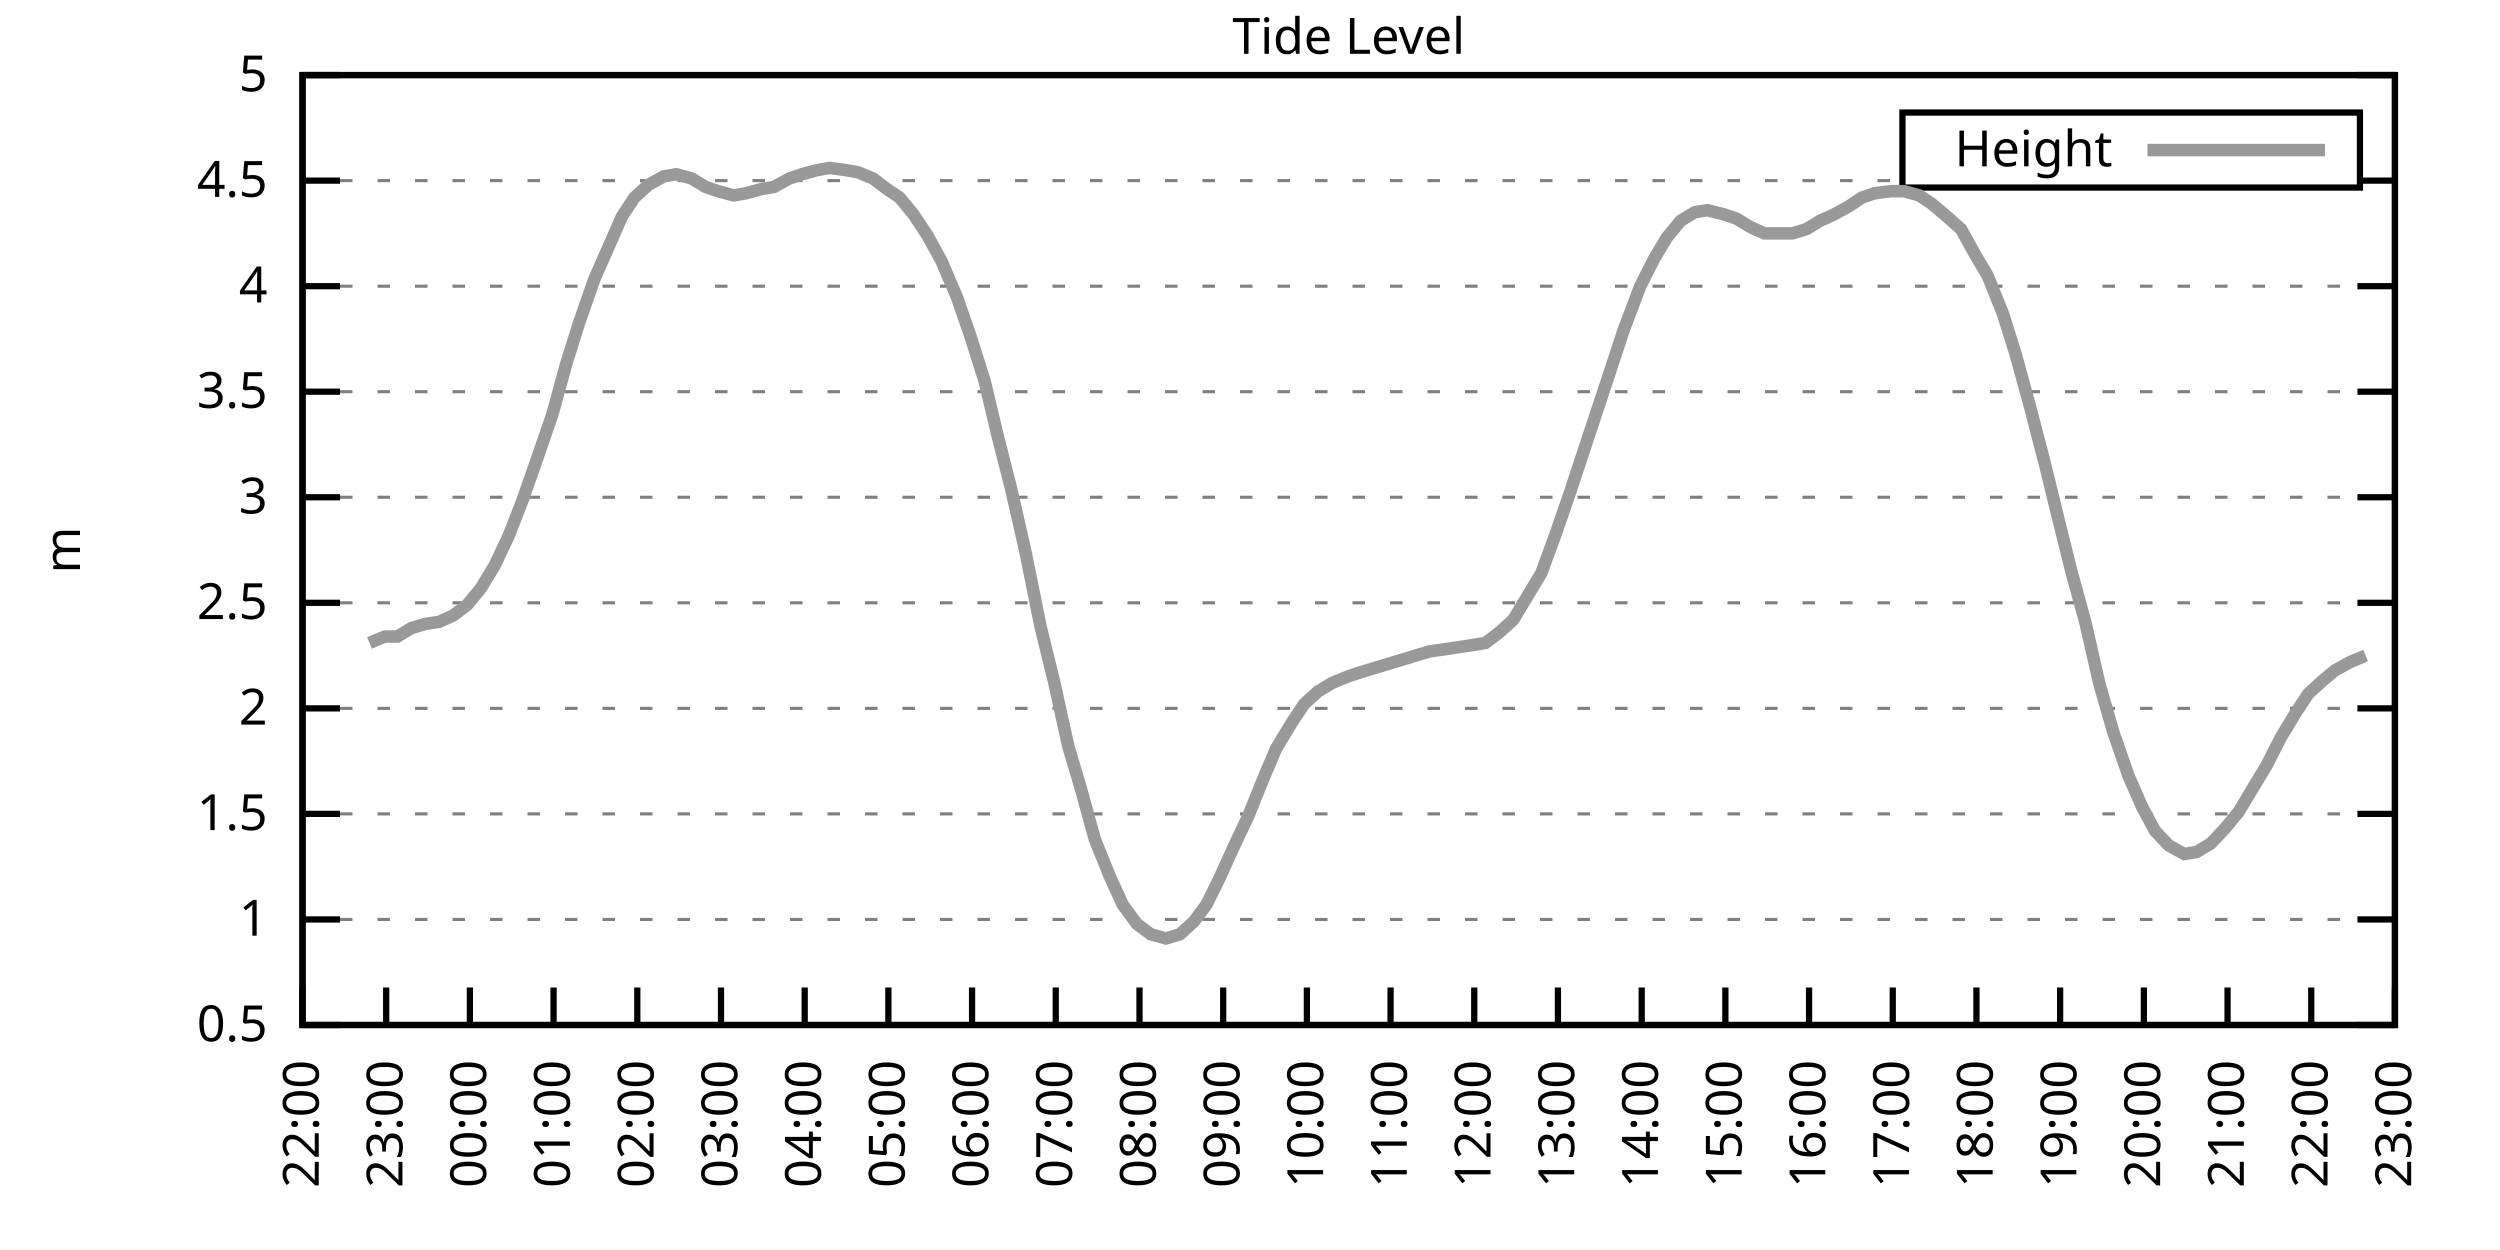
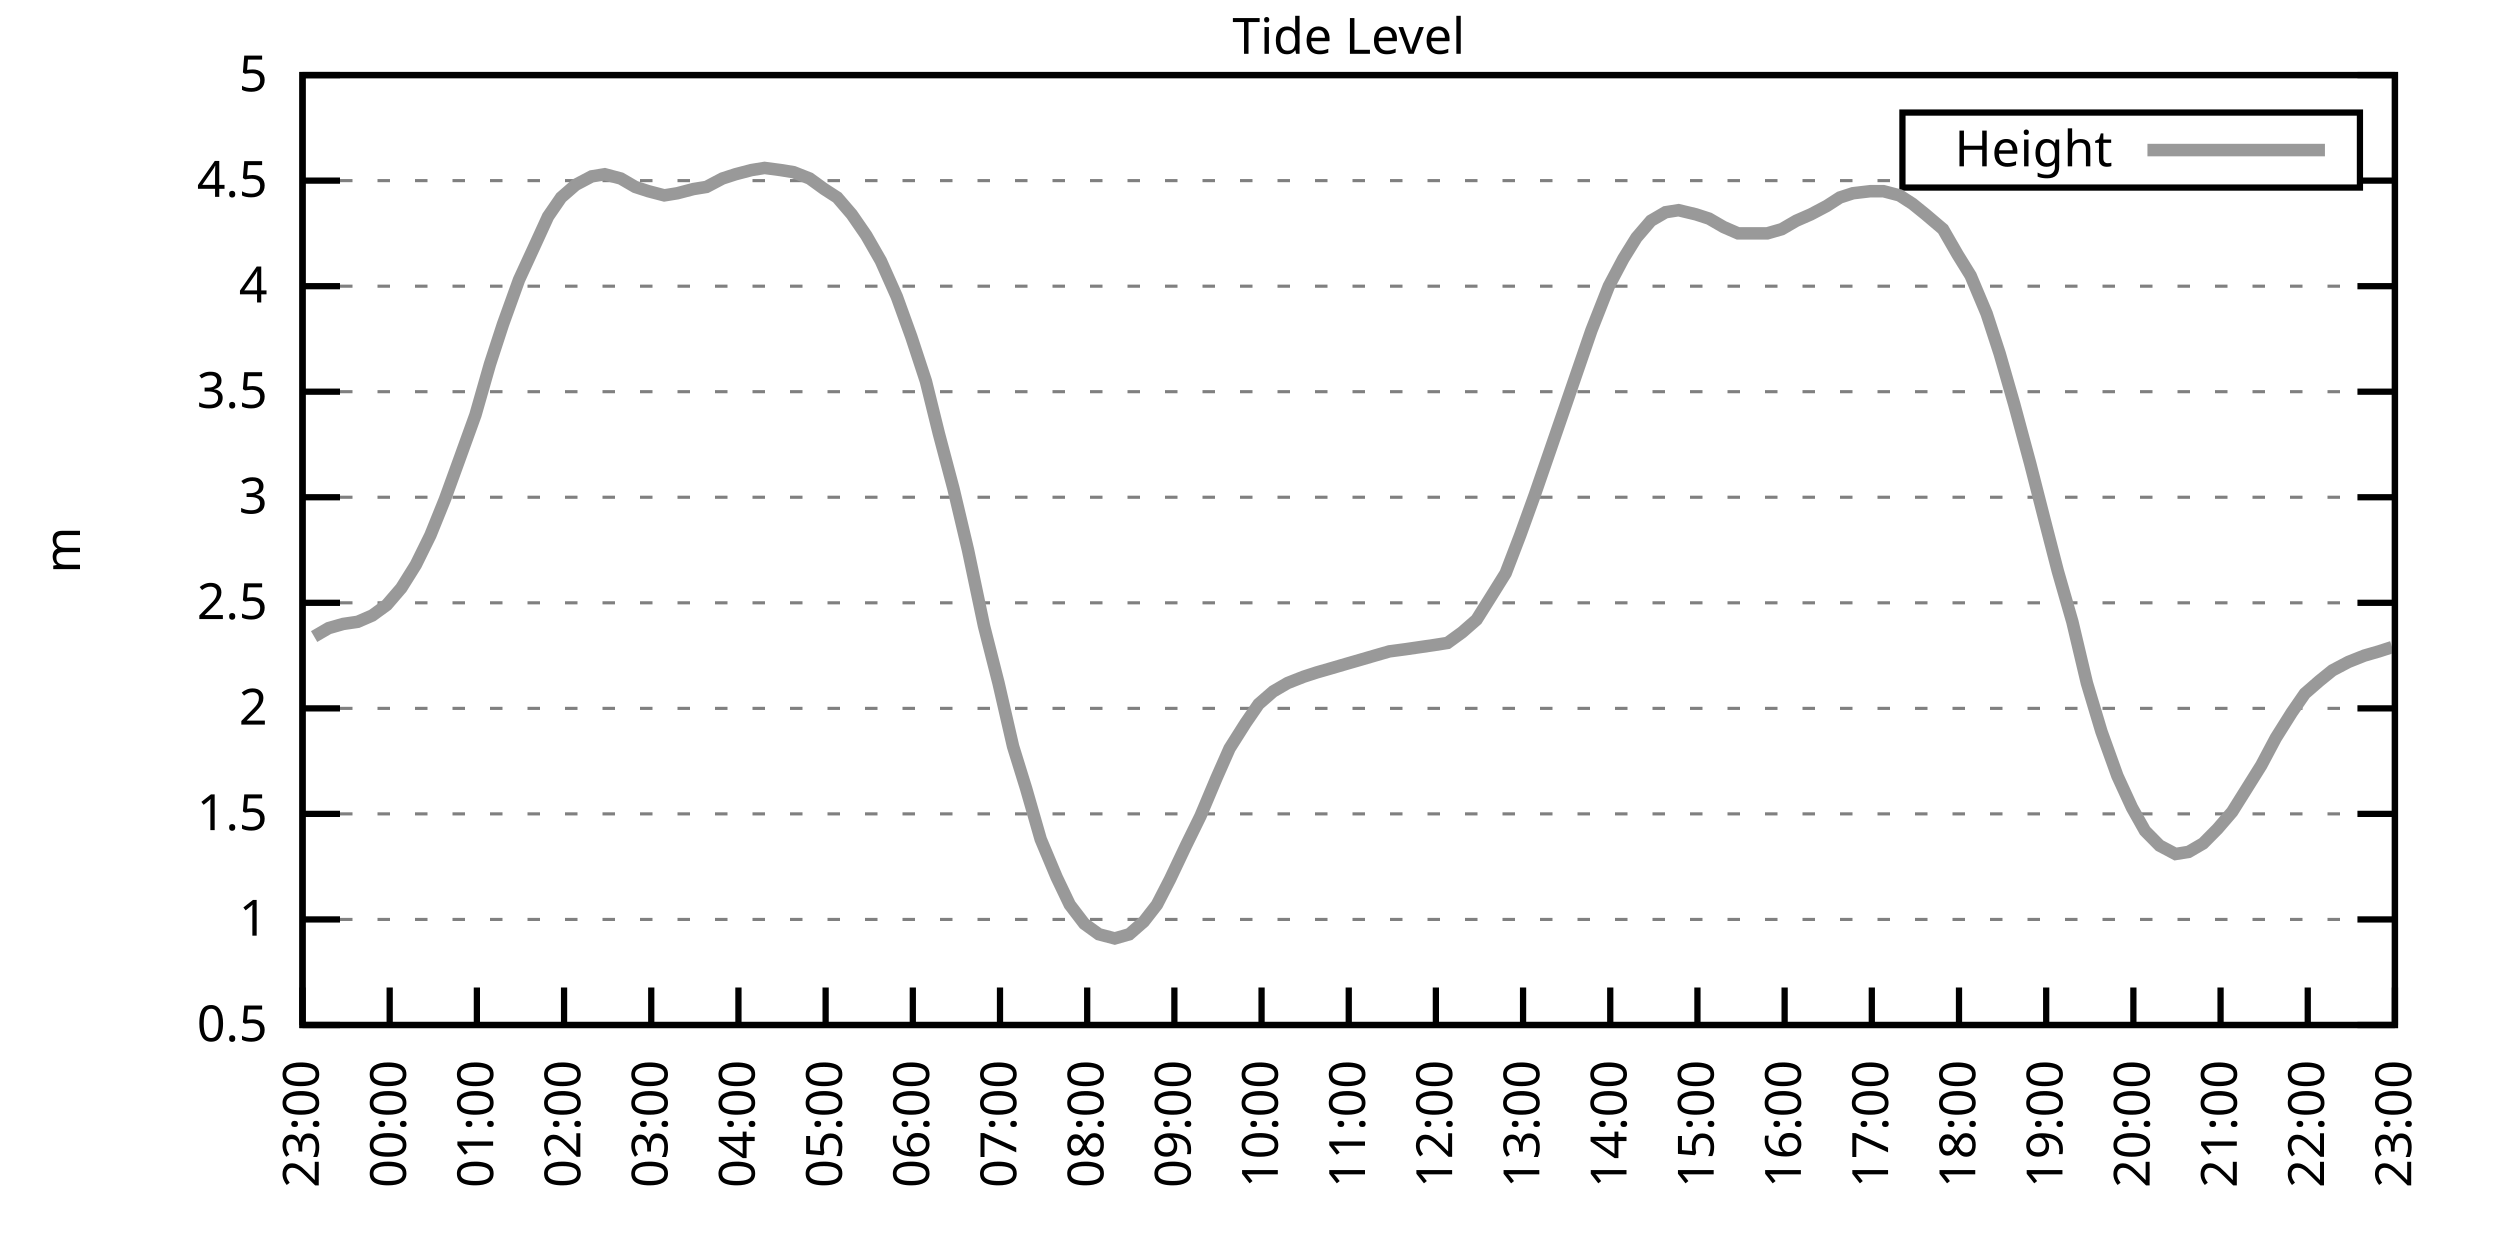
<svg xmlns="http://www.w3.org/2000/svg" xmlns:xlink="http://www.w3.org/1999/xlink" width="400" height="200" viewBox="0 0 400 200">
  <g id="gnuplot_canvas">
    <rect x="0" y="0" width="400" height="200" fill="none" />
    <defs>
      <circle id="gpDot" r="0.5" stroke-width="0.5" stroke="currentColor" />
      <path id="gpPt0" stroke-width="0.333" stroke="currentColor" d="M-1,0 h2 M0,-1 v2" />
      <path id="gpPt1" stroke-width="0.333" stroke="currentColor" d="M-1,-1 L1,1 M1,-1 L-1,1" />
      <path id="gpPt2" stroke-width="0.333" stroke="currentColor" d="M-1,0 L1,0 M0,-1 L0,1 M-1,-1 L1,1 M-1,1 L1,-1" />
      <rect id="gpPt3" stroke-width="0.333" stroke="currentColor" x="-1" y="-1" width="2" height="2" />
      <rect id="gpPt4" stroke-width="0.333" stroke="currentColor" fill="currentColor" x="-1" y="-1" width="2" height="2" />
      <circle id="gpPt5" stroke-width="0.333" stroke="currentColor" cx="0" cy="0" r="1" />
      <use xlink:href="#gpPt5" id="gpPt6" fill="currentColor" stroke="none" />
      <path id="gpPt7" stroke-width="0.333" stroke="currentColor" d="M0,-1.33 L-1.33,0.67 L1.33,0.67 z" />
      <use xlink:href="#gpPt7" id="gpPt8" fill="currentColor" stroke="none" />
      <use xlink:href="#gpPt7" id="gpPt9" stroke="currentColor" transform="rotate(180)" />
      <use xlink:href="#gpPt9" id="gpPt10" fill="currentColor" stroke="none" />
      <use xlink:href="#gpPt3" id="gpPt11" stroke="currentColor" transform="rotate(45)" />
      <use xlink:href="#gpPt11" id="gpPt12" fill="currentColor" stroke="none" />
      <path id="gpPt13" stroke-width="0.333" stroke="currentColor" d="M0,1.330 L1.265,0.411 L0.782,-1.067 L-0.782,-1.076 L-1.265,0.411 z" />
      <use xlink:href="#gpPt13" id="gpPt14" fill="currentColor" stroke="none" />
      <filter id="textbox" filterUnits="objectBoundingBox" x="0" y="0" height="1" width="1">
        <feFlood flood-color="white" flood-opacity="1" result="bgnd" />
        <feComposite in="SourceGraphic" in2="bgnd" operator="atop" />
      </filter>
      <filter id="greybox" filterUnits="objectBoundingBox" x="0" y="0" height="1" width="1">
        <feFlood flood-color="lightgrey" flood-opacity="1" result="grey" />
        <feComposite in="SourceGraphic" in2="grey" operator="atop" />
      </filter>
    </defs>
    <g fill="none" color="white" stroke="currentColor" stroke-width="1.00" stroke-linecap="butt" stroke-linejoin="miter">
</g>
    <g fill="none" color="black" stroke="currentColor" stroke-width="1.00" stroke-linecap="butt" stroke-linejoin="miter">
      <g stroke="none" shape-rendering="crispEdges">
        <polygon fill="rgb(255, 255, 255)" points="48.40,164.00 383.18,164.00 383.18,12.02 48.40,12.02 " />
      </g>
    </g>
    <g fill="none" color="black" stroke="currentColor" stroke-width="1.00" stroke-linecap="butt" stroke-linejoin="miter">
</g>
    <g fill="none" color="black" stroke="black" stroke-width="0.50" stroke-linecap="butt" stroke-linejoin="miter">
</g>
    <g fill="none" color="gray" stroke="currentColor" stroke-width="0.50" stroke-linecap="butt" stroke-linejoin="miter">
      <path stroke="gray" stroke-dasharray="2,4" class="gridline" d="M48.40,164.00 L383.19,164.00  " />
    </g>
    <g fill="none" color="gray" stroke="gray" stroke-width="1.00" stroke-linecap="butt" stroke-linejoin="miter">
</g>
    <g fill="none" color="black" stroke="currentColor" stroke-width="1.00" stroke-linecap="butt" stroke-linejoin="miter">
      <path stroke="black" d="M48.40,164.00 L54.40,164.00 M383.19,164.00 L377.19,164.00  " />
      <g transform="translate(42.80,166.60)" stroke="none" fill="black" font-family="Sans" font-size="8.00" text-anchor="end">
        <text>
          <tspan font-family="Sans"> 0.5</tspan>
        </text>
      </g>
    </g>
    <g fill="none" color="black" stroke="currentColor" stroke-width="1.00" stroke-linecap="butt" stroke-linejoin="miter">
</g>
    <g fill="none" color="black" stroke="black" stroke-width="0.50" stroke-linecap="butt" stroke-linejoin="miter">
</g>
    <g fill="none" color="gray" stroke="currentColor" stroke-width="0.50" stroke-linecap="butt" stroke-linejoin="miter">
      <path stroke="gray" stroke-dasharray="2,4" class="gridline" d="M48.40,147.11 L383.19,147.11  " />
    </g>
    <g fill="none" color="gray" stroke="gray" stroke-width="1.00" stroke-linecap="butt" stroke-linejoin="miter">
</g>
    <g fill="none" color="black" stroke="currentColor" stroke-width="1.00" stroke-linecap="butt" stroke-linejoin="miter">
      <path stroke="black" d="M48.40,147.11 L54.40,147.11 M383.19,147.11 L377.19,147.11  " />
      <g transform="translate(42.80,149.71)" stroke="none" fill="black" font-family="Sans" font-size="8.00" text-anchor="end">
        <text>
          <tspan font-family="Sans"> 1</tspan>
        </text>
      </g>
    </g>
    <g fill="none" color="black" stroke="currentColor" stroke-width="1.00" stroke-linecap="butt" stroke-linejoin="miter">
</g>
    <g fill="none" color="black" stroke="black" stroke-width="0.50" stroke-linecap="butt" stroke-linejoin="miter">
</g>
    <g fill="none" color="gray" stroke="currentColor" stroke-width="0.50" stroke-linecap="butt" stroke-linejoin="miter">
      <path stroke="gray" stroke-dasharray="2,4" class="gridline" d="M48.40,130.22 L383.19,130.22  " />
    </g>
    <g fill="none" color="gray" stroke="gray" stroke-width="1.00" stroke-linecap="butt" stroke-linejoin="miter">
</g>
    <g fill="none" color="black" stroke="currentColor" stroke-width="1.00" stroke-linecap="butt" stroke-linejoin="miter">
      <path stroke="black" d="M48.40,130.22 L54.40,130.22 M383.19,130.22 L377.19,130.22  " />
      <g transform="translate(42.80,132.82)" stroke="none" fill="black" font-family="Sans" font-size="8.00" text-anchor="end">
        <text>
          <tspan font-family="Sans"> 1.5</tspan>
        </text>
      </g>
    </g>
    <g fill="none" color="black" stroke="currentColor" stroke-width="1.00" stroke-linecap="butt" stroke-linejoin="miter">
</g>
    <g fill="none" color="black" stroke="black" stroke-width="0.50" stroke-linecap="butt" stroke-linejoin="miter">
</g>
    <g fill="none" color="gray" stroke="currentColor" stroke-width="0.50" stroke-linecap="butt" stroke-linejoin="miter">
      <path stroke="gray" stroke-dasharray="2,4" class="gridline" d="M48.40,113.34 L383.19,113.34  " />
    </g>
    <g fill="none" color="gray" stroke="gray" stroke-width="1.00" stroke-linecap="butt" stroke-linejoin="miter">
</g>
    <g fill="none" color="black" stroke="currentColor" stroke-width="1.00" stroke-linecap="butt" stroke-linejoin="miter">
      <path stroke="black" d="M48.40,113.34 L54.40,113.34 M383.19,113.34 L377.19,113.34  " />
      <g transform="translate(42.80,115.94)" stroke="none" fill="black" font-family="Sans" font-size="8.00" text-anchor="end">
        <text>
          <tspan font-family="Sans"> 2</tspan>
        </text>
      </g>
    </g>
    <g fill="none" color="black" stroke="currentColor" stroke-width="1.00" stroke-linecap="butt" stroke-linejoin="miter">
</g>
    <g fill="none" color="black" stroke="black" stroke-width="0.50" stroke-linecap="butt" stroke-linejoin="miter">
</g>
    <g fill="none" color="gray" stroke="currentColor" stroke-width="0.50" stroke-linecap="butt" stroke-linejoin="miter">
      <path stroke="gray" stroke-dasharray="2,4" class="gridline" d="M48.40,96.45 L383.19,96.45  " />
    </g>
    <g fill="none" color="gray" stroke="gray" stroke-width="1.00" stroke-linecap="butt" stroke-linejoin="miter">
</g>
    <g fill="none" color="black" stroke="currentColor" stroke-width="1.00" stroke-linecap="butt" stroke-linejoin="miter">
      <path stroke="black" d="M48.40,96.45 L54.40,96.45 M383.19,96.45 L377.19,96.45  " />
      <g transform="translate(42.80,99.05)" stroke="none" fill="black" font-family="Sans" font-size="8.00" text-anchor="end">
        <text>
          <tspan font-family="Sans"> 2.5</tspan>
        </text>
      </g>
    </g>
    <g fill="none" color="black" stroke="currentColor" stroke-width="1.00" stroke-linecap="butt" stroke-linejoin="miter">
</g>
    <g fill="none" color="black" stroke="black" stroke-width="0.50" stroke-linecap="butt" stroke-linejoin="miter">
</g>
    <g fill="none" color="gray" stroke="currentColor" stroke-width="0.50" stroke-linecap="butt" stroke-linejoin="miter">
      <path stroke="gray" stroke-dasharray="2,4" class="gridline" d="M48.40,79.56 L383.19,79.56  " />
    </g>
    <g fill="none" color="gray" stroke="gray" stroke-width="1.00" stroke-linecap="butt" stroke-linejoin="miter">
</g>
    <g fill="none" color="black" stroke="currentColor" stroke-width="1.00" stroke-linecap="butt" stroke-linejoin="miter">
      <path stroke="black" d="M48.40,79.56 L54.40,79.56 M383.19,79.56 L377.19,79.56  " />
      <g transform="translate(42.80,82.16)" stroke="none" fill="black" font-family="Sans" font-size="8.00" text-anchor="end">
        <text>
          <tspan font-family="Sans"> 3</tspan>
        </text>
      </g>
    </g>
    <g fill="none" color="black" stroke="currentColor" stroke-width="1.00" stroke-linecap="butt" stroke-linejoin="miter">
</g>
    <g fill="none" color="black" stroke="black" stroke-width="0.50" stroke-linecap="butt" stroke-linejoin="miter">
</g>
    <g fill="none" color="gray" stroke="currentColor" stroke-width="0.50" stroke-linecap="butt" stroke-linejoin="miter">
      <path stroke="gray" stroke-dasharray="2,4" class="gridline" d="M48.40,62.67 L383.19,62.67  " />
    </g>
    <g fill="none" color="gray" stroke="gray" stroke-width="1.00" stroke-linecap="butt" stroke-linejoin="miter">
</g>
    <g fill="none" color="black" stroke="currentColor" stroke-width="1.00" stroke-linecap="butt" stroke-linejoin="miter">
      <path stroke="black" d="M48.40,62.67 L54.40,62.67 M383.19,62.67 L377.19,62.67  " />
      <g transform="translate(42.80,65.27)" stroke="none" fill="black" font-family="Sans" font-size="8.00" text-anchor="end">
        <text>
          <tspan font-family="Sans"> 3.5</tspan>
        </text>
      </g>
    </g>
    <g fill="none" color="black" stroke="currentColor" stroke-width="1.00" stroke-linecap="butt" stroke-linejoin="miter">
</g>
    <g fill="none" color="black" stroke="black" stroke-width="0.50" stroke-linecap="butt" stroke-linejoin="miter">
</g>
    <g fill="none" color="gray" stroke="currentColor" stroke-width="0.50" stroke-linecap="butt" stroke-linejoin="miter">
      <path stroke="gray" stroke-dasharray="2,4" class="gridline" d="M48.40,45.79 L383.19,45.79  " />
    </g>
    <g fill="none" color="gray" stroke="gray" stroke-width="1.00" stroke-linecap="butt" stroke-linejoin="miter">
</g>
    <g fill="none" color="black" stroke="currentColor" stroke-width="1.00" stroke-linecap="butt" stroke-linejoin="miter">
      <path stroke="black" d="M48.40,45.79 L54.40,45.79 M383.19,45.79 L377.19,45.79  " />
      <g transform="translate(42.80,48.39)" stroke="none" fill="black" font-family="Sans" font-size="8.00" text-anchor="end">
        <text>
          <tspan font-family="Sans"> 4</tspan>
        </text>
      </g>
    </g>
    <g fill="none" color="black" stroke="currentColor" stroke-width="1.00" stroke-linecap="butt" stroke-linejoin="miter">
</g>
    <g fill="none" color="black" stroke="black" stroke-width="0.50" stroke-linecap="butt" stroke-linejoin="miter">
</g>
    <g fill="none" color="gray" stroke="currentColor" stroke-width="0.50" stroke-linecap="butt" stroke-linejoin="miter">
      <path stroke="gray" stroke-dasharray="2,4" class="gridline" d="M48.40,28.90 L304.39,28.90 M377.59,28.90 L383.19,28.90  " />
    </g>
    <g fill="none" color="gray" stroke="gray" stroke-width="1.00" stroke-linecap="butt" stroke-linejoin="miter">
</g>
    <g fill="none" color="black" stroke="currentColor" stroke-width="1.00" stroke-linecap="butt" stroke-linejoin="miter">
      <path stroke="black" d="M48.40,28.90 L54.40,28.90 M383.19,28.90 L377.19,28.90  " />
      <g transform="translate(42.80,31.50)" stroke="none" fill="black" font-family="Sans" font-size="8.00" text-anchor="end">
        <text>
          <tspan font-family="Sans"> 4.5</tspan>
        </text>
      </g>
    </g>
    <g fill="none" color="black" stroke="currentColor" stroke-width="1.00" stroke-linecap="butt" stroke-linejoin="miter">
</g>
    <g fill="none" color="black" stroke="black" stroke-width="0.50" stroke-linecap="butt" stroke-linejoin="miter">
</g>
    <g fill="none" color="gray" stroke="currentColor" stroke-width="0.50" stroke-linecap="butt" stroke-linejoin="miter">
      <path stroke="gray" stroke-dasharray="2,4" class="gridline" d="M48.40,12.01 L383.19,12.01  " />
    </g>
    <g fill="none" color="gray" stroke="gray" stroke-width="1.00" stroke-linecap="butt" stroke-linejoin="miter">
</g>
    <g fill="none" color="black" stroke="currentColor" stroke-width="1.00" stroke-linecap="butt" stroke-linejoin="miter">
      <path stroke="black" d="M48.40,12.01 L54.40,12.01 M383.19,12.01 L377.19,12.01  " />
      <g transform="translate(42.80,14.61)" stroke="none" fill="black" font-family="Sans" font-size="8.00" text-anchor="end">
        <text>
          <tspan font-family="Sans"> 5</tspan>
        </text>
      </g>
    </g>
    <g fill="none" color="black" stroke="currentColor" stroke-width="1.00" stroke-linecap="butt" stroke-linejoin="miter">
      <path stroke="black" d="M48.40,164.00 L48.40,158.00  " />
      <g transform="translate(51.00,169.60) rotate(270.00)" stroke="none" fill="black" font-family="Sans" font-size="8.00" text-anchor="end">
        <text>
-           <tspan font-family="Sans">22:00</tspan>
-         </text>
-       </g>
-     </g>
-     <g fill="none" color="black" stroke="currentColor" stroke-width="1.00" stroke-linecap="butt" stroke-linejoin="miter">
-       <path stroke="black" d="M61.79,164.00 L61.79,158.00  " />
-       <g transform="translate(64.39,169.60) rotate(270.00)" stroke="none" fill="black" font-family="Sans" font-size="8.00" text-anchor="end">
-         <text>
          <tspan font-family="Sans">23:00</tspan>
        </text>
      </g>
    </g>
    <g fill="none" color="black" stroke="currentColor" stroke-width="1.00" stroke-linecap="butt" stroke-linejoin="miter">
-       <path stroke="black" d="M75.18,164.00 L75.18,158.00  " />
-       <g transform="translate(77.78,169.60) rotate(270.00)" stroke="none" fill="black" font-family="Sans" font-size="8.00" text-anchor="end">
+       <path stroke="black" d="M62.35,164.00 L62.35,158.00  " />
+       <g transform="translate(64.95,169.60) rotate(270.00)" stroke="none" fill="black" font-family="Sans" font-size="8.00" text-anchor="end">
        <text>
          <tspan font-family="Sans">00:00</tspan>
        </text>
      </g>
    </g>
    <g fill="none" color="black" stroke="currentColor" stroke-width="1.00" stroke-linecap="butt" stroke-linejoin="miter">
-       <path stroke="black" d="M88.57,164.00 L88.57,158.00  " />
-       <g transform="translate(91.17,169.60) rotate(270.00)" stroke="none" fill="black" font-family="Sans" font-size="8.00" text-anchor="end">
+       <path stroke="black" d="M76.30,164.00 L76.30,158.00  " />
+       <g transform="translate(78.90,169.60) rotate(270.00)" stroke="none" fill="black" font-family="Sans" font-size="8.00" text-anchor="end">
        <text>
          <tspan font-family="Sans">01:00</tspan>
        </text>
      </g>
    </g>
    <g fill="none" color="black" stroke="currentColor" stroke-width="1.00" stroke-linecap="butt" stroke-linejoin="miter">
-       <path stroke="black" d="M101.97,164.00 L101.97,158.00  " />
-       <g transform="translate(104.57,169.60) rotate(270.00)" stroke="none" fill="black" font-family="Sans" font-size="8.00" text-anchor="end">
+       <path stroke="black" d="M90.25,164.00 L90.25,158.00  " />
+       <g transform="translate(92.85,169.60) rotate(270.00)" stroke="none" fill="black" font-family="Sans" font-size="8.00" text-anchor="end">
        <text>
          <tspan font-family="Sans">02:00</tspan>
        </text>
      </g>
    </g>
    <g fill="none" color="black" stroke="currentColor" stroke-width="1.00" stroke-linecap="butt" stroke-linejoin="miter">
-       <path stroke="black" d="M115.36,164.00 L115.36,158.00  " />
-       <g transform="translate(117.96,169.60) rotate(270.00)" stroke="none" fill="black" font-family="Sans" font-size="8.00" text-anchor="end">
+       <path stroke="black" d="M104.20,164.00 L104.20,158.00  " />
+       <g transform="translate(106.80,169.60) rotate(270.00)" stroke="none" fill="black" font-family="Sans" font-size="8.00" text-anchor="end">
        <text>
          <tspan font-family="Sans">03:00</tspan>
        </text>
      </g>
    </g>
    <g fill="none" color="black" stroke="currentColor" stroke-width="1.00" stroke-linecap="butt" stroke-linejoin="miter">
-       <path stroke="black" d="M128.75,164.00 L128.75,158.00  " />
-       <g transform="translate(131.35,169.60) rotate(270.00)" stroke="none" fill="black" font-family="Sans" font-size="8.00" text-anchor="end">
+       <path stroke="black" d="M118.15,164.00 L118.15,158.00  " />
+       <g transform="translate(120.75,169.60) rotate(270.00)" stroke="none" fill="black" font-family="Sans" font-size="8.00" text-anchor="end">
        <text>
          <tspan font-family="Sans">04:00</tspan>
        </text>
      </g>
    </g>
    <g fill="none" color="black" stroke="currentColor" stroke-width="1.00" stroke-linecap="butt" stroke-linejoin="miter">
-       <path stroke="black" d="M142.14,164.00 L142.14,158.00  " />
-       <g transform="translate(144.74,169.60) rotate(270.00)" stroke="none" fill="black" font-family="Sans" font-size="8.00" text-anchor="end">
+       <path stroke="black" d="M132.10,164.00 L132.10,158.00  " />
+       <g transform="translate(134.70,169.60) rotate(270.00)" stroke="none" fill="black" font-family="Sans" font-size="8.00" text-anchor="end">
        <text>
          <tspan font-family="Sans">05:00</tspan>
        </text>
      </g>
    </g>
    <g fill="none" color="black" stroke="currentColor" stroke-width="1.00" stroke-linecap="butt" stroke-linejoin="miter">
-       <path stroke="black" d="M155.53,164.00 L155.53,158.00  " />
-       <g transform="translate(158.13,169.60) rotate(270.00)" stroke="none" fill="black" font-family="Sans" font-size="8.00" text-anchor="end">
+       <path stroke="black" d="M146.05,164.00 L146.05,158.00  " />
+       <g transform="translate(148.65,169.60) rotate(270.00)" stroke="none" fill="black" font-family="Sans" font-size="8.00" text-anchor="end">
        <text>
          <tspan font-family="Sans">06:00</tspan>
        </text>
      </g>
    </g>
    <g fill="none" color="black" stroke="currentColor" stroke-width="1.00" stroke-linecap="butt" stroke-linejoin="miter">
-       <path stroke="black" d="M168.92,164.00 L168.92,158.00  " />
-       <g transform="translate(171.52,169.60) rotate(270.00)" stroke="none" fill="black" font-family="Sans" font-size="8.00" text-anchor="end">
+       <path stroke="black" d="M160.00,164.00 L160.00,158.00  " />
+       <g transform="translate(162.60,169.60) rotate(270.00)" stroke="none" fill="black" font-family="Sans" font-size="8.00" text-anchor="end">
        <text>
          <tspan font-family="Sans">07:00</tspan>
        </text>
      </g>
    </g>
    <g fill="none" color="black" stroke="currentColor" stroke-width="1.00" stroke-linecap="butt" stroke-linejoin="miter">
-       <path stroke="black" d="M182.32,164.00 L182.32,158.00  " />
-       <g transform="translate(184.92,169.60) rotate(270.00)" stroke="none" fill="black" font-family="Sans" font-size="8.00" text-anchor="end">
+       <path stroke="black" d="M173.95,164.00 L173.95,158.00  " />
+       <g transform="translate(176.55,169.60) rotate(270.00)" stroke="none" fill="black" font-family="Sans" font-size="8.00" text-anchor="end">
        <text>
          <tspan font-family="Sans">08:00</tspan>
        </text>
      </g>
    </g>
    <g fill="none" color="black" stroke="currentColor" stroke-width="1.00" stroke-linecap="butt" stroke-linejoin="miter">
-       <path stroke="black" d="M195.71,164.00 L195.71,158.00  " />
-       <g transform="translate(198.31,169.60) rotate(270.00)" stroke="none" fill="black" font-family="Sans" font-size="8.00" text-anchor="end">
+       <path stroke="black" d="M187.90,164.00 L187.90,158.00  " />
+       <g transform="translate(190.50,169.60) rotate(270.00)" stroke="none" fill="black" font-family="Sans" font-size="8.00" text-anchor="end">
        <text>
          <tspan font-family="Sans">09:00</tspan>
        </text>
      </g>
    </g>
    <g fill="none" color="black" stroke="currentColor" stroke-width="1.00" stroke-linecap="butt" stroke-linejoin="miter">
-       <path stroke="black" d="M209.10,164.00 L209.10,158.00  " />
-       <g transform="translate(211.70,169.60) rotate(270.00)" stroke="none" fill="black" font-family="Sans" font-size="8.00" text-anchor="end">
+       <path stroke="black" d="M201.85,164.00 L201.85,158.00  " />
+       <g transform="translate(204.45,169.60) rotate(270.00)" stroke="none" fill="black" font-family="Sans" font-size="8.00" text-anchor="end">
        <text>
          <tspan font-family="Sans">10:00</tspan>
        </text>
      </g>
    </g>
    <g fill="none" color="black" stroke="currentColor" stroke-width="1.00" stroke-linecap="butt" stroke-linejoin="miter">
-       <path stroke="black" d="M222.49,164.00 L222.49,158.00  " />
-       <g transform="translate(225.09,169.60) rotate(270.00)" stroke="none" fill="black" font-family="Sans" font-size="8.00" text-anchor="end">
+       <path stroke="black" d="M215.80,164.00 L215.80,158.00  " />
+       <g transform="translate(218.40,169.60) rotate(270.00)" stroke="none" fill="black" font-family="Sans" font-size="8.00" text-anchor="end">
        <text>
          <tspan font-family="Sans">11:00</tspan>
        </text>
      </g>
    </g>
    <g fill="none" color="black" stroke="currentColor" stroke-width="1.00" stroke-linecap="butt" stroke-linejoin="miter">
-       <path stroke="black" d="M235.88,164.00 L235.88,158.00  " />
-       <g transform="translate(238.48,169.60) rotate(270.00)" stroke="none" fill="black" font-family="Sans" font-size="8.00" text-anchor="end">
+       <path stroke="black" d="M229.74,164.00 L229.74,158.00  " />
+       <g transform="translate(232.34,169.60) rotate(270.00)" stroke="none" fill="black" font-family="Sans" font-size="8.00" text-anchor="end">
        <text>
          <tspan font-family="Sans">12:00</tspan>
        </text>
      </g>
    </g>
    <g fill="none" color="black" stroke="currentColor" stroke-width="1.00" stroke-linecap="butt" stroke-linejoin="miter">
-       <path stroke="black" d="M249.27,164.00 L249.27,158.00  " />
-       <g transform="translate(251.87,169.60) rotate(270.00)" stroke="none" fill="black" font-family="Sans" font-size="8.00" text-anchor="end">
+       <path stroke="black" d="M243.69,164.00 L243.69,158.00  " />
+       <g transform="translate(246.29,169.60) rotate(270.00)" stroke="none" fill="black" font-family="Sans" font-size="8.00" text-anchor="end">
        <text>
          <tspan font-family="Sans">13:00</tspan>
        </text>
      </g>
    </g>
    <g fill="none" color="black" stroke="currentColor" stroke-width="1.00" stroke-linecap="butt" stroke-linejoin="miter">
-       <path stroke="black" d="M262.67,164.00 L262.67,158.00  " />
-       <g transform="translate(265.27,169.60) rotate(270.00)" stroke="none" fill="black" font-family="Sans" font-size="8.00" text-anchor="end">
+       <path stroke="black" d="M257.64,164.00 L257.64,158.00  " />
+       <g transform="translate(260.24,169.60) rotate(270.00)" stroke="none" fill="black" font-family="Sans" font-size="8.00" text-anchor="end">
        <text>
          <tspan font-family="Sans">14:00</tspan>
        </text>
      </g>
    </g>
    <g fill="none" color="black" stroke="currentColor" stroke-width="1.00" stroke-linecap="butt" stroke-linejoin="miter">
-       <path stroke="black" d="M276.06,164.00 L276.06,158.00  " />
-       <g transform="translate(278.66,169.60) rotate(270.00)" stroke="none" fill="black" font-family="Sans" font-size="8.00" text-anchor="end">
+       <path stroke="black" d="M271.59,164.00 L271.59,158.00  " />
+       <g transform="translate(274.19,169.60) rotate(270.00)" stroke="none" fill="black" font-family="Sans" font-size="8.00" text-anchor="end">
        <text>
          <tspan font-family="Sans">15:00</tspan>
        </text>
      </g>
    </g>
    <g fill="none" color="black" stroke="currentColor" stroke-width="1.00" stroke-linecap="butt" stroke-linejoin="miter">
-       <path stroke="black" d="M289.45,164.00 L289.45,158.00  " />
-       <g transform="translate(292.05,169.60) rotate(270.00)" stroke="none" fill="black" font-family="Sans" font-size="8.00" text-anchor="end">
+       <path stroke="black" d="M285.54,164.00 L285.54,158.00  " />
+       <g transform="translate(288.14,169.60) rotate(270.00)" stroke="none" fill="black" font-family="Sans" font-size="8.00" text-anchor="end">
        <text>
          <tspan font-family="Sans">16:00</tspan>
        </text>
      </g>
    </g>
    <g fill="none" color="black" stroke="currentColor" stroke-width="1.00" stroke-linecap="butt" stroke-linejoin="miter">
-       <path stroke="black" d="M302.84,164.00 L302.84,158.00  " />
-       <g transform="translate(305.44,169.60) rotate(270.00)" stroke="none" fill="black" font-family="Sans" font-size="8.00" text-anchor="end">
+       <path stroke="black" d="M299.49,164.00 L299.49,158.00  " />
+       <g transform="translate(302.09,169.60) rotate(270.00)" stroke="none" fill="black" font-family="Sans" font-size="8.00" text-anchor="end">
        <text>
          <tspan font-family="Sans">17:00</tspan>
        </text>
      </g>
    </g>
    <g fill="none" color="black" stroke="currentColor" stroke-width="1.00" stroke-linecap="butt" stroke-linejoin="miter">
-       <path stroke="black" d="M316.23,164.00 L316.23,158.00  " />
-       <g transform="translate(318.83,169.60) rotate(270.00)" stroke="none" fill="black" font-family="Sans" font-size="8.00" text-anchor="end">
+       <path stroke="black" d="M313.44,164.00 L313.44,158.00  " />
+       <g transform="translate(316.04,169.60) rotate(270.00)" stroke="none" fill="black" font-family="Sans" font-size="8.00" text-anchor="end">
        <text>
          <tspan font-family="Sans">18:00</tspan>
        </text>
      </g>
    </g>
    <g fill="none" color="black" stroke="currentColor" stroke-width="1.00" stroke-linecap="butt" stroke-linejoin="miter">
-       <path stroke="black" d="M329.62,164.00 L329.62,158.00  " />
-       <g transform="translate(332.22,169.60) rotate(270.00)" stroke="none" fill="black" font-family="Sans" font-size="8.00" text-anchor="end">
+       <path stroke="black" d="M327.39,164.00 L327.39,158.00  " />
+       <g transform="translate(329.99,169.60) rotate(270.00)" stroke="none" fill="black" font-family="Sans" font-size="8.00" text-anchor="end">
        <text>
          <tspan font-family="Sans">19:00</tspan>
        </text>
      </g>
    </g>
    <g fill="none" color="black" stroke="currentColor" stroke-width="1.00" stroke-linecap="butt" stroke-linejoin="miter">
-       <path stroke="black" d="M343.02,164.00 L343.02,158.00  " />
-       <g transform="translate(345.62,169.60) rotate(270.00)" stroke="none" fill="black" font-family="Sans" font-size="8.00" text-anchor="end">
+       <path stroke="black" d="M341.34,164.00 L341.34,158.00  " />
+       <g transform="translate(343.94,169.60) rotate(270.00)" stroke="none" fill="black" font-family="Sans" font-size="8.00" text-anchor="end">
        <text>
          <tspan font-family="Sans">20:00</tspan>
        </text>
      </g>
    </g>
    <g fill="none" color="black" stroke="currentColor" stroke-width="1.00" stroke-linecap="butt" stroke-linejoin="miter">
-       <path stroke="black" d="M356.41,164.00 L356.41,158.00  " />
-       <g transform="translate(359.01,169.60) rotate(270.00)" stroke="none" fill="black" font-family="Sans" font-size="8.00" text-anchor="end">
+       <path stroke="black" d="M355.29,164.00 L355.29,158.00  " />
+       <g transform="translate(357.89,169.60) rotate(270.00)" stroke="none" fill="black" font-family="Sans" font-size="8.00" text-anchor="end">
        <text>
          <tspan font-family="Sans">21:00</tspan>
        </text>
      </g>
    </g>
    <g fill="none" color="black" stroke="currentColor" stroke-width="1.00" stroke-linecap="butt" stroke-linejoin="miter">
-       <path stroke="black" d="M369.80,164.00 L369.80,158.00  " />
-       <g transform="translate(372.40,169.60) rotate(270.00)" stroke="none" fill="black" font-family="Sans" font-size="8.00" text-anchor="end">
+       <path stroke="black" d="M369.24,164.00 L369.24,158.00  " />
+       <g transform="translate(371.84,169.60) rotate(270.00)" stroke="none" fill="black" font-family="Sans" font-size="8.00" text-anchor="end">
        <text>
          <tspan font-family="Sans">22:00</tspan>
        </text>
      </g>
    </g>
    <g fill="none" color="black" stroke="currentColor" stroke-width="1.00" stroke-linecap="butt" stroke-linejoin="miter">
      <path stroke="black" d="M383.19,164.00 L383.19,158.00  " />
      <g transform="translate(385.79,169.60) rotate(270.00)" stroke="none" fill="black" font-family="Sans" font-size="8.00" text-anchor="end">
        <text>
          <tspan font-family="Sans">23:00</tspan>
        </text>
      </g>
    </g>
    <g fill="none" color="black" stroke="currentColor" stroke-width="1.00" stroke-linecap="butt" stroke-linejoin="miter">
</g>
    <g fill="none" color="black" stroke="currentColor" stroke-width="1.00" stroke-linecap="butt" stroke-linejoin="miter">
      <path stroke="black" d="M48.40,12.01 L48.40,164.00 L383.19,164.00 L383.19,12.01 L48.40,12.01 Z  " />
    </g>
    <g fill="none" color="black" stroke="currentColor" stroke-width="1.00" stroke-linecap="butt" stroke-linejoin="miter">
</g>
    <g fill="none" color="black" stroke="currentColor" stroke-width="1.00" stroke-linecap="butt" stroke-linejoin="miter">
      <path stroke="black" d="M304.39,30.01 L304.39,18.01 L377.59,18.01 L377.59,30.01 L304.39,30.01 Z  " />
    </g>
    <g id="Tide_level_plot_1">
      <g fill="none" color="white" stroke="black" stroke-width="2.00" stroke-linecap="butt" stroke-linejoin="miter">
</g>
      <g fill="none" color="black" stroke="currentColor" stroke-width="2.00" stroke-linecap="butt" stroke-linejoin="miter">
        <g transform="translate(337.99,26.61)" stroke="none" fill="black" font-family="Sans" font-size="8.00" text-anchor="end">
          <text>
            <tspan font-family="Sans">Height</tspan>
          </text>
        </g>
      </g>
      <g fill="none" color="black" stroke="currentColor" stroke-width="2.00" stroke-linecap="butt" stroke-linejoin="miter">
-         <path stroke="rgb(153, 153, 153)" d="M343.59,24.01 L371.99,24.01 M59.11,102.87 L61.57,101.85 L63.58,101.85 L65.81,100.50 L68.04,99.83 L70.27,99.49   L72.50,98.48 L74.74,96.79 L76.97,94.08 L79.20,90.37 L81.43,85.64 L83.66,79.90 L85.90,73.48 L88.35,66.39   L90.58,58.28 L92.59,51.87 L95.05,44.77 L97.28,39.71 L99.51,34.64 L101.52,31.60 L103.75,29.57 L106.21,28.22   L108.22,27.88 L110.67,28.56 L112.90,29.91 L114.91,30.59 L117.37,31.26 L119.38,30.92 L121.83,30.25 L123.84,29.91   L126.29,28.56 L128.30,27.88 L130.76,27.21 L132.77,26.87 L135.22,27.21 L137.23,27.55 L139.69,28.56 L141.92,30.25   L143.93,31.60 L146.16,34.30 L148.39,37.68 L150.62,41.73 L153.08,47.47 L155.31,53.89 L157.54,60.98 L159.55,69.43   L161.78,78.21 L164.01,88.00 L166.47,100.16 L168.70,109.28 L170.93,119.42 L172.94,126.17 L175.17,134.28 L177.63,140.36   L179.64,144.75 L181.87,147.79 L184.10,149.48 L186.56,150.15 L188.79,149.48 L191.02,147.45 L193.03,144.75 L195.04,140.69   L197.49,135.29 L199.73,130.56 L202.18,124.48 L204.19,119.75 L206.64,115.70 L208.65,112.66 L210.88,110.63 L213.12,109.28   L215.57,108.27 L217.58,107.59 L219.81,106.92 L222.04,106.24 L224.28,105.57 L226.51,104.89 L228.74,104.22 L231.20,103.88   L233.43,103.54 L235.66,103.20 L237.67,102.87 L239.90,101.18 L242.13,99.15 L244.36,95.44 L246.60,91.72 L248.83,85.64   L251.06,79.22 L253.29,72.47 L255.75,65.04 L257.76,58.96 L259.76,52.88 L262.44,45.79 L264.67,41.39 L266.68,38.02   L268.92,35.32 L271.15,33.96 L273.16,33.63 L275.83,34.30 L277.84,34.98 L280.07,36.33 L282.31,37.34 L284.54,37.34   L286.77,37.34 L289.00,36.67 L291.23,35.32 L293.47,34.30 L295.92,32.95 L297.93,31.60 L299.94,30.92 L302.62,30.59   L304.63,30.59 L307.08,31.26 L309.09,32.61 L311.10,34.30 L313.78,36.67 L316.01,40.72 L318.02,44.10 L320.47,50.18   L322.48,56.59 L324.71,64.70 L327.17,74.16 L329.40,83.28 L331.41,91.38 L333.64,99.49 L335.87,109.28 L338.10,117.05   L340.56,124.14 L342.79,129.21 L344.80,132.93 L347.03,135.29 L349.49,136.64 L351.50,136.30 L353.73,134.95 L355.96,132.59   L358.19,129.89 L360.42,126.17 L362.66,122.46 L364.89,118.07 L367.34,114.01 L369.35,110.97 L371.58,108.95 L373.59,107.26   L376.05,105.91 L378.50,104.89  " />
+         <path stroke="rgb(153, 153, 153)" d="M343.59,24.01 L371.99,24.01 M50.26,101.85 L52.58,100.50 L54.91,99.83 L57.23,99.49 L59.56,98.48 L61.88,96.79   L64.21,94.08 L66.53,90.37 L68.86,85.64 L71.18,79.90 L73.51,73.48 L76.07,66.39 L78.39,58.28 L80.48,51.87   L83.04,44.77 L85.37,39.71 L87.69,34.64 L89.78,31.60 L92.11,29.57 L94.67,28.22 L96.76,27.88 L99.32,28.56   L101.64,29.91 L103.73,30.59 L106.29,31.26 L108.38,30.92 L110.94,30.25 L113.03,29.91 L115.59,28.56 L117.68,27.88   L120.24,27.21 L122.33,26.87 L124.89,27.21 L126.98,27.55 L129.54,28.56 L131.87,30.25 L133.96,31.60 L136.28,34.30   L138.61,37.68 L140.93,41.73 L143.49,47.47 L145.81,53.89 L148.14,60.98 L150.23,69.43 L152.56,78.21 L154.88,88.00   L157.44,100.16 L159.76,109.28 L162.09,119.42 L164.18,126.17 L166.51,134.28 L169.06,140.36 L171.16,144.75 L173.48,147.79   L175.81,149.48 L178.36,150.15 L180.69,149.48 L183.01,147.45 L185.11,144.75 L187.20,140.69 L189.76,135.29 L192.08,130.56   L194.64,124.48 L196.73,119.75 L199.29,115.70 L201.38,112.66 L203.71,110.63 L206.03,109.28 L208.59,108.27 L210.68,107.59   L213.01,106.92 L215.33,106.24 L217.65,105.57 L219.98,104.89 L222.30,104.22 L224.86,103.88 L227.19,103.54 L229.51,103.20   L231.60,102.87 L233.93,101.18 L236.25,99.15 L238.58,95.44 L240.90,91.72 L243.23,85.64 L245.55,79.22 L247.88,72.47   L250.44,65.04 L252.53,58.96 L254.62,52.88 L257.41,45.79 L259.74,41.39 L261.83,38.02 L264.15,35.32 L266.48,33.96   L268.57,33.63 L271.36,34.30 L273.45,34.98 L275.78,36.33 L278.10,37.34 L280.43,37.34 L282.75,37.34 L285.08,36.67   L287.40,35.32 L289.73,34.30 L292.29,32.95 L294.38,31.60 L296.47,30.92 L299.26,30.59 L301.35,30.59 L303.91,31.26   L306.00,32.61 L308.09,34.30 L310.88,36.67 L313.21,40.72 L315.30,44.10 L317.86,50.18 L319.95,56.59 L322.28,64.70   L324.83,74.16 L327.16,83.28 L329.25,91.38 L331.58,99.49 L333.90,109.28 L336.23,117.05 L338.78,124.14 L341.11,129.21   L343.20,132.93 L345.53,135.29 L348.08,136.64 L350.18,136.30 L352.50,134.95 L354.83,132.59 L357.15,129.89 L359.48,126.17   L361.80,122.46 L364.13,118.07 L366.68,114.01 L368.78,110.97 L371.10,108.95 L373.19,107.26 L375.75,105.91 L378.31,104.89   L380.63,104.22 L382.73,103.54  " />
      </g>
    </g>
    <g fill="none" color="black" stroke="currentColor" stroke-width="2.00" stroke-linecap="butt" stroke-linejoin="miter">
</g>
    <g fill="none" color="black" stroke="black" stroke-width="1.00" stroke-linecap="butt" stroke-linejoin="miter">
</g>
    <g fill="none" color="black" stroke="currentColor" stroke-width="1.00" stroke-linecap="butt" stroke-linejoin="miter">
      <path stroke="black" d="M48.40,12.01 L48.40,164.00 L383.19,164.00 L383.19,12.01 L48.40,12.01 Z  " />
      <g transform="translate(12.80,88.01) rotate(270.00)" stroke="none" fill="black" font-family="Sans" font-size="8.00" text-anchor="middle">
        <text>
          <tspan font-family="Sans">m</tspan>
        </text>
      </g>
    </g>
    <g fill="none" color="black" stroke="currentColor" stroke-width="1.00" stroke-linecap="butt" stroke-linejoin="miter">
</g>
    <g fill="none" color="black" stroke="currentColor" stroke-width="1.00" stroke-linecap="butt" stroke-linejoin="miter">
      <g transform="translate(215.79,8.61)" stroke="none" fill="black" font-family="Sans" font-size="8.00" text-anchor="middle">
        <text>
          <tspan font-family="Sans">Tide Level</tspan>
        </text>
      </g>
    </g>
    <g fill="none" color="black" stroke="currentColor" stroke-width="1.00" stroke-linecap="butt" stroke-linejoin="miter">
</g>
  </g>
</svg>
